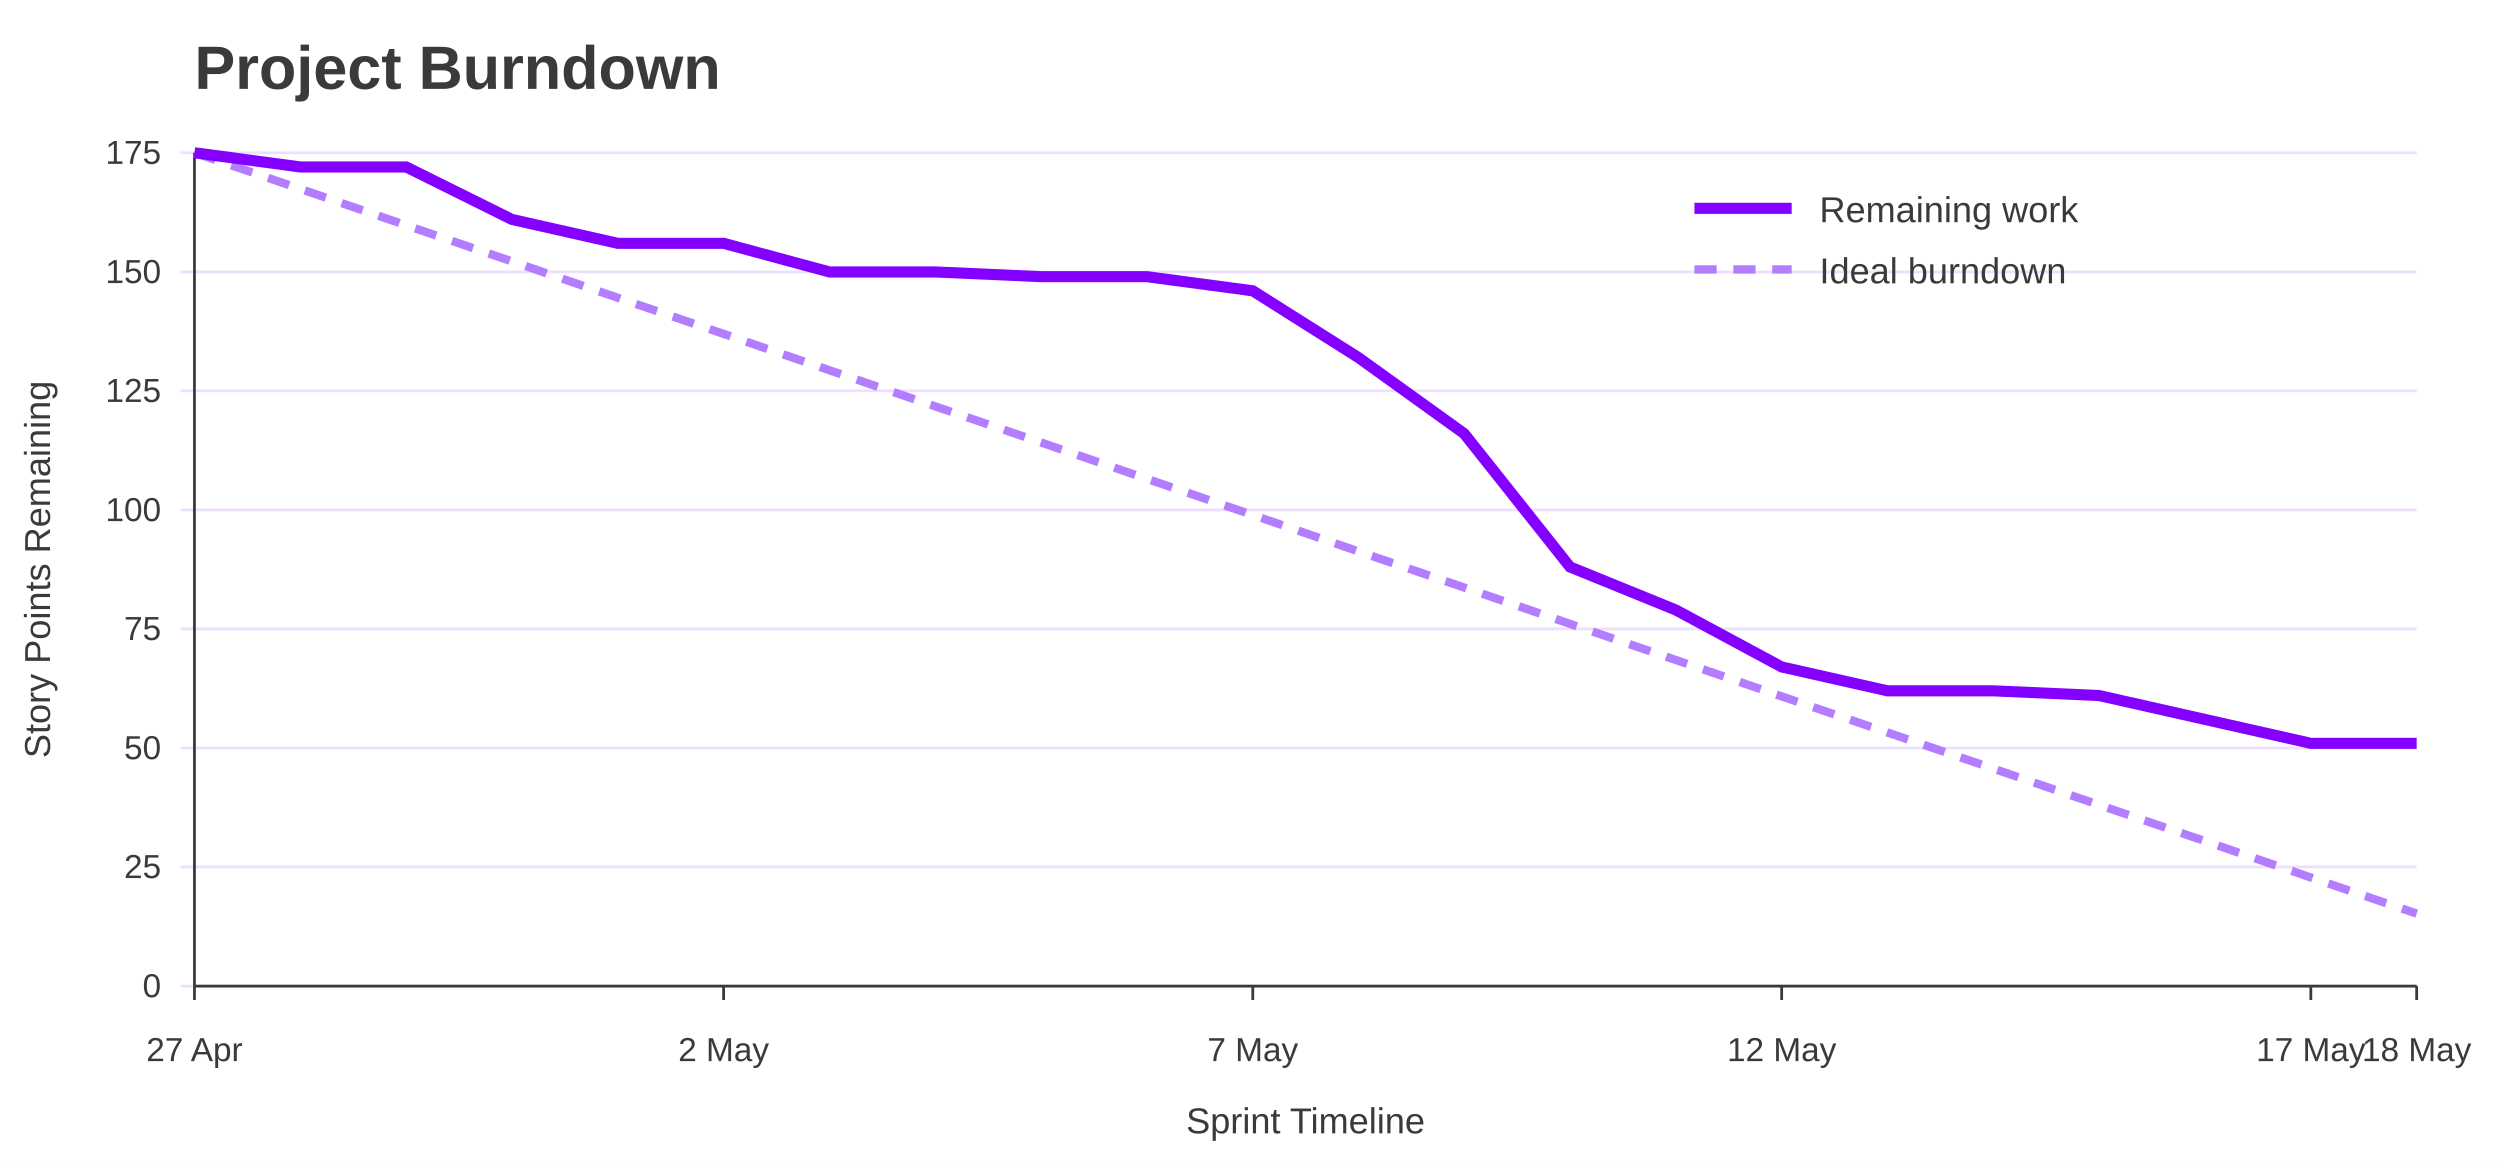
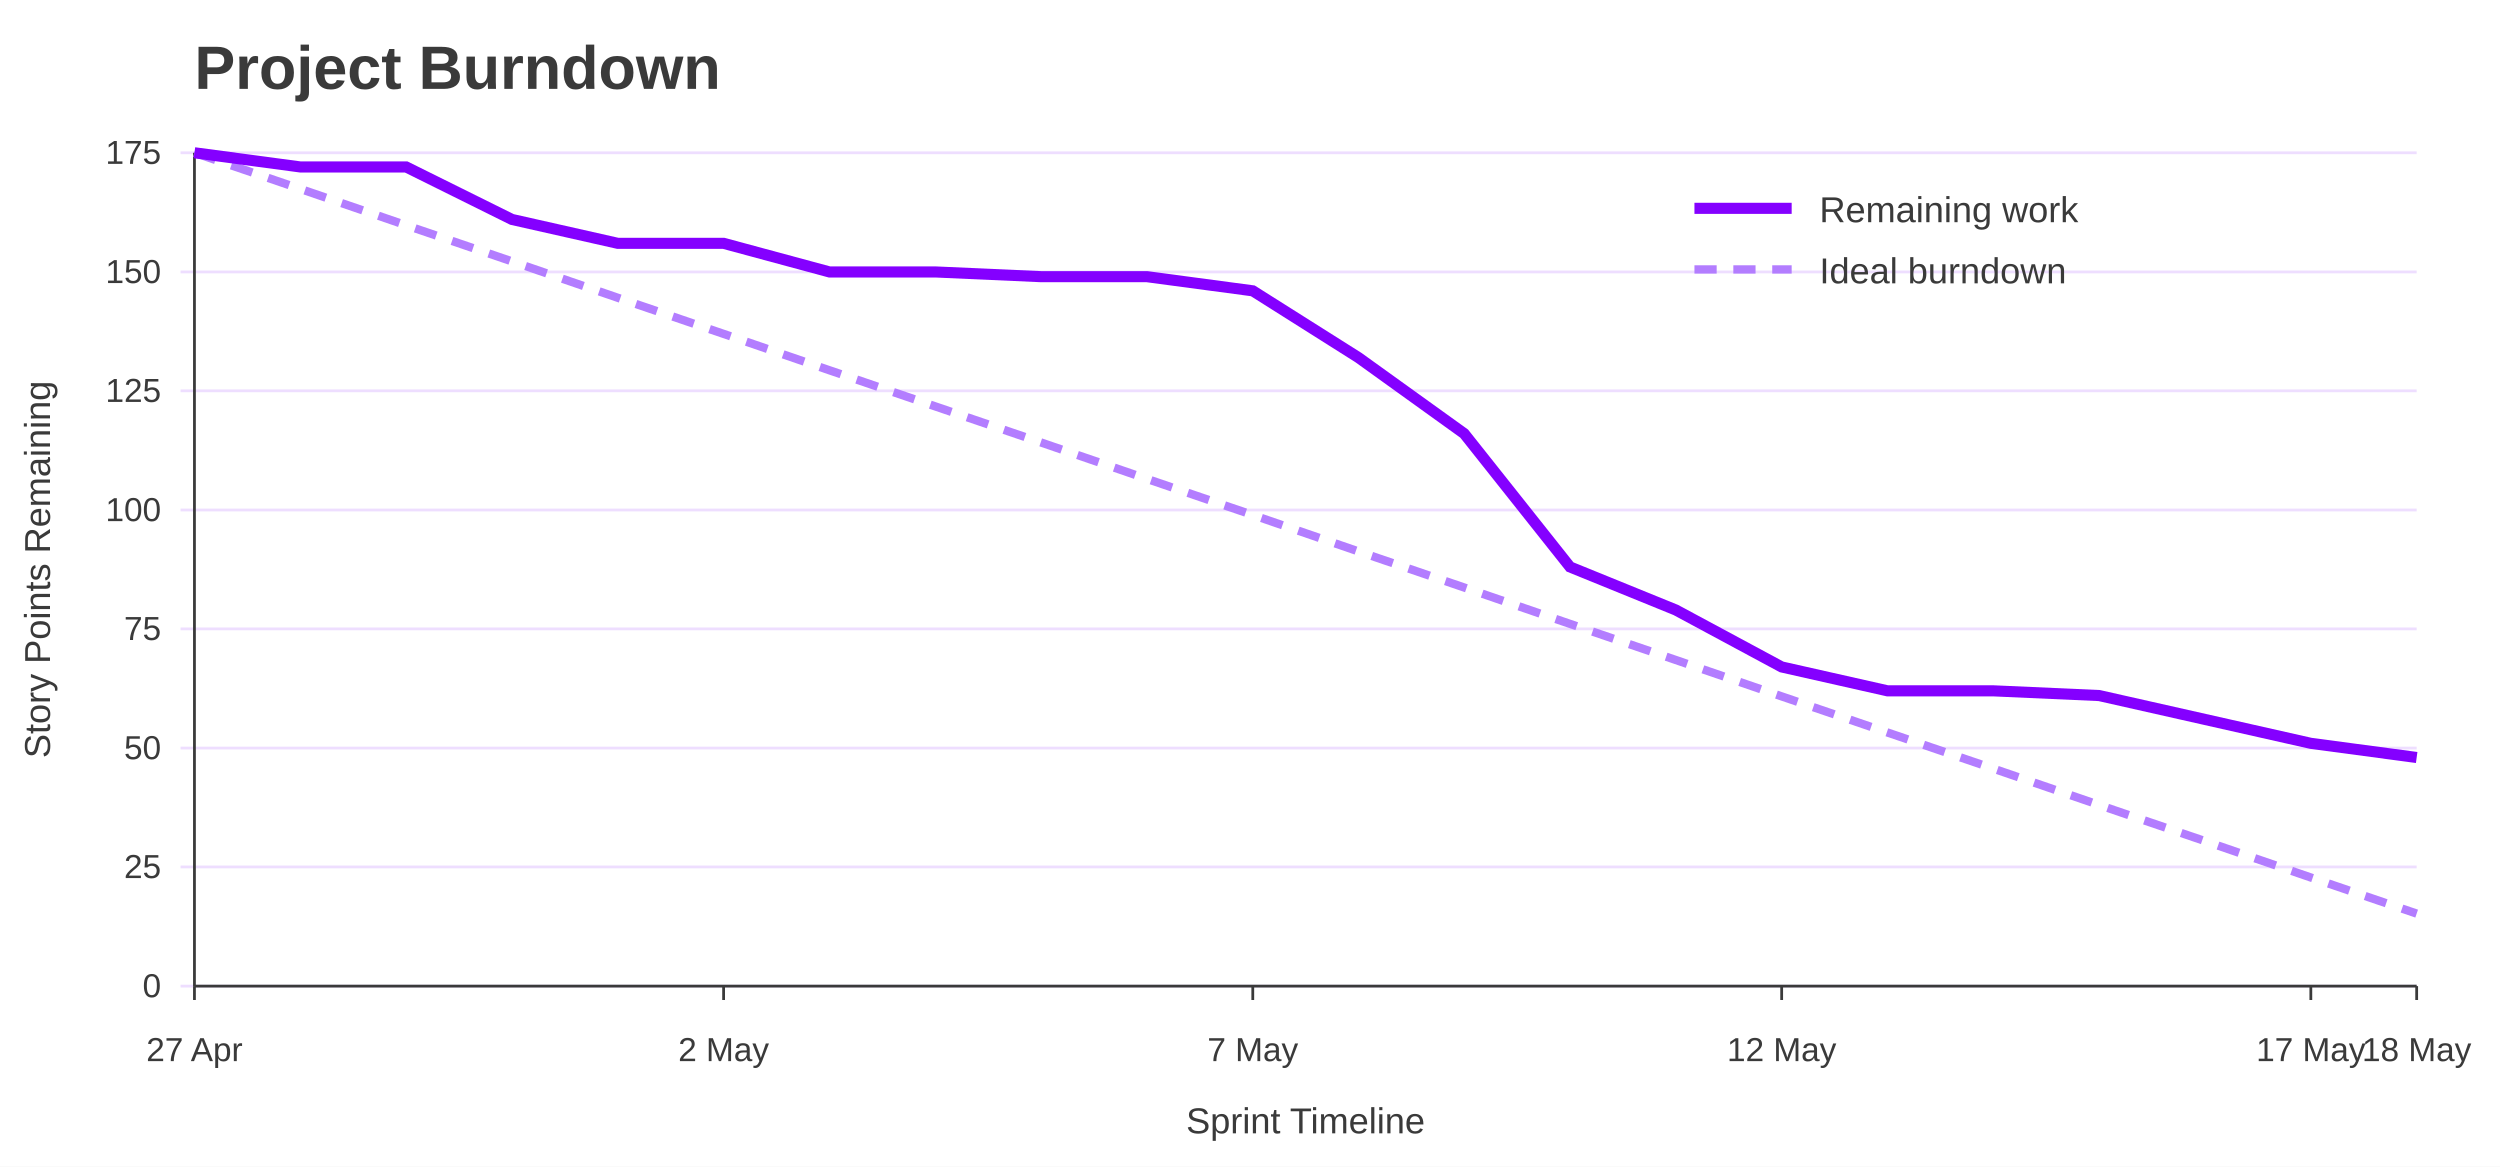
<svg xmlns="http://www.w3.org/2000/svg" width="900" height="420" viewBox="0 0 900 420" role="img" aria-labelledby="title desc">
  <rect width="100%" height="100%" fill="#ffffff" />
  <text x="70" y="32" font-family="Jost, Arial, Helvetica, sans-serif" font-size="22" font-weight="700" fill="#3A3A3A">Project Burndown</text>
  <line x1="65" y1="355.0" x2="870" y2="355.0" stroke="#EEDEFF" />
  <text x="58" y="359.0" font-family="Overpass, Arial, Helvetica, sans-serif" font-size="12" text-anchor="end" fill="#3A3A3A">0</text>
  <line x1="65" y1="312.1" x2="870" y2="312.1" stroke="#EEDEFF" />
  <text x="58" y="316.1" font-family="Overpass, Arial, Helvetica, sans-serif" font-size="12" text-anchor="end" fill="#3A3A3A">25</text>
  <line x1="65" y1="269.3" x2="870" y2="269.3" stroke="#EEDEFF" />
  <text x="58" y="273.3" font-family="Overpass, Arial, Helvetica, sans-serif" font-size="12" text-anchor="end" fill="#3A3A3A">50</text>
  <line x1="65" y1="226.4" x2="870" y2="226.4" stroke="#EEDEFF" />
  <text x="58" y="230.4" font-family="Overpass, Arial, Helvetica, sans-serif" font-size="12" text-anchor="end" fill="#3A3A3A">75</text>
  <line x1="65" y1="183.6" x2="870" y2="183.6" stroke="#EEDEFF" />
  <text x="58" y="187.6" font-family="Overpass, Arial, Helvetica, sans-serif" font-size="12" text-anchor="end" fill="#3A3A3A">100</text>
  <line x1="65" y1="140.7" x2="870" y2="140.7" stroke="#EEDEFF" />
  <text x="58" y="144.7" font-family="Overpass, Arial, Helvetica, sans-serif" font-size="12" text-anchor="end" fill="#3A3A3A">125</text>
  <line x1="65" y1="97.9" x2="870" y2="97.9" stroke="#EEDEFF" />
  <text x="58" y="101.9" font-family="Overpass, Arial, Helvetica, sans-serif" font-size="12" text-anchor="end" fill="#3A3A3A">150</text>
  <line x1="65" y1="55.0" x2="870" y2="55.0" stroke="#EEDEFF" />
  <text x="58" y="59.0" font-family="Overpass, Arial, Helvetica, sans-serif" font-size="12" text-anchor="end" fill="#3A3A3A">175</text>
  <line x1="70.0" y1="355" x2="70.0" y2="360" stroke="#3A3A3A" />
  <text x="70.0" y="382" font-family="Overpass, Arial, Helvetica, sans-serif" font-size="12" text-anchor="middle" fill="#3A3A3A">27 Apr</text>
  <line x1="260.5" y1="355" x2="260.5" y2="360" stroke="#3A3A3A" />
  <text x="260.5" y="382" font-family="Overpass, Arial, Helvetica, sans-serif" font-size="12" text-anchor="middle" fill="#3A3A3A">2 May</text>
  <line x1="451.0" y1="355" x2="451.0" y2="360" stroke="#3A3A3A" />
  <text x="451.0" y="382" font-family="Overpass, Arial, Helvetica, sans-serif" font-size="12" text-anchor="middle" fill="#3A3A3A">7 May</text>
  <line x1="641.4" y1="355" x2="641.4" y2="360" stroke="#3A3A3A" />
  <text x="641.4" y="382" font-family="Overpass, Arial, Helvetica, sans-serif" font-size="12" text-anchor="middle" fill="#3A3A3A">12 May</text>
  <line x1="831.9" y1="355" x2="831.9" y2="360" stroke="#3A3A3A" />
  <text x="831.9" y="382" font-family="Overpass, Arial, Helvetica, sans-serif" font-size="12" text-anchor="middle" fill="#3A3A3A">17 May</text>
  <line x1="870.0" y1="355" x2="870.0" y2="360" stroke="#3A3A3A" />
  <text x="870.0" y="382" font-family="Overpass, Arial, Helvetica, sans-serif" font-size="12" text-anchor="middle" fill="#3A3A3A">18 May</text>
  <line x1="70" y1="55" x2="70" y2="355" stroke="#3A3A3A" />
  <line x1="70" y1="355" x2="870" y2="355" stroke="#3A3A3A" />
  <text x="18" y="205.0" font-family="Overpass, Arial, Helvetica, sans-serif" font-size="13" text-anchor="middle" transform="rotate(-90 18 205.0)" fill="#3A3A3A">Story Points Remaining</text>
  <text x="470.0" y="408" font-family="Overpass, Arial, Helvetica, sans-serif" font-size="13" text-anchor="middle" fill="#3A3A3A">Sprint Timeline</text>
  <polyline points="70.0,55.0 108.1,68.0 146.2,81.1 184.3,94.1 222.4,107.2 260.5,120.2 298.6,133.3 336.7,146.3 374.8,159.3 412.9,172.4 451.0,185.4 489.0,198.5 527.1,211.5 565.2,224.6 603.3,237.6 641.4,250.7 679.5,263.7 717.6,276.7 755.7,289.8 793.8,302.8 831.9,315.9 870.0,328.9" fill="none" stroke="#B37DFF" stroke-width="3" stroke-dasharray="8 6" />
-   <polyline points="70.0,55.0 108.1,60.1 146.2,60.1 184.3,79.0 222.4,87.6 260.5,87.6 298.6,97.9 336.7,97.9 374.8,99.6 412.9,99.6 451.0,104.7 489.0,128.7 527.1,156.1 565.2,204.1 603.3,219.6 641.4,240.1 679.5,248.7 717.6,248.7 755.7,250.4 793.8,259.0 831.9,267.6 870.0,267.6" fill="none" stroke="#8400FF" stroke-width="4" />
+   <polyline points="70.0,55.0 108.1,60.1 146.2,60.1 184.3,79.0 222.4,87.6 260.5,87.6 298.6,97.9 336.7,97.9 374.8,99.6 412.9,99.6 451.0,104.7 489.0,128.7 527.1,156.1 565.2,204.1 603.3,219.6 641.4,240.1 679.5,248.7 717.6,248.7 755.7,250.4 793.8,259.0 831.9,267.6 870.0,272.7" fill="none" stroke="#8400FF" stroke-width="4" />
  <line x1="610" y1="75" x2="645" y2="75" stroke="#8400FF" stroke-width="4" />
  <text x="655" y="80" font-family="Overpass, Arial, Helvetica, sans-serif" font-size="13" fill="#3A3A3A">Remaining work</text>
  <line x1="610" y1="97" x2="645" y2="97" stroke="#B37DFF" stroke-width="3" stroke-dasharray="8 6" />
  <text x="655" y="102" font-family="Overpass, Arial, Helvetica, sans-serif" font-size="13" fill="#3A3A3A">Ideal burndown</text>
</svg>
